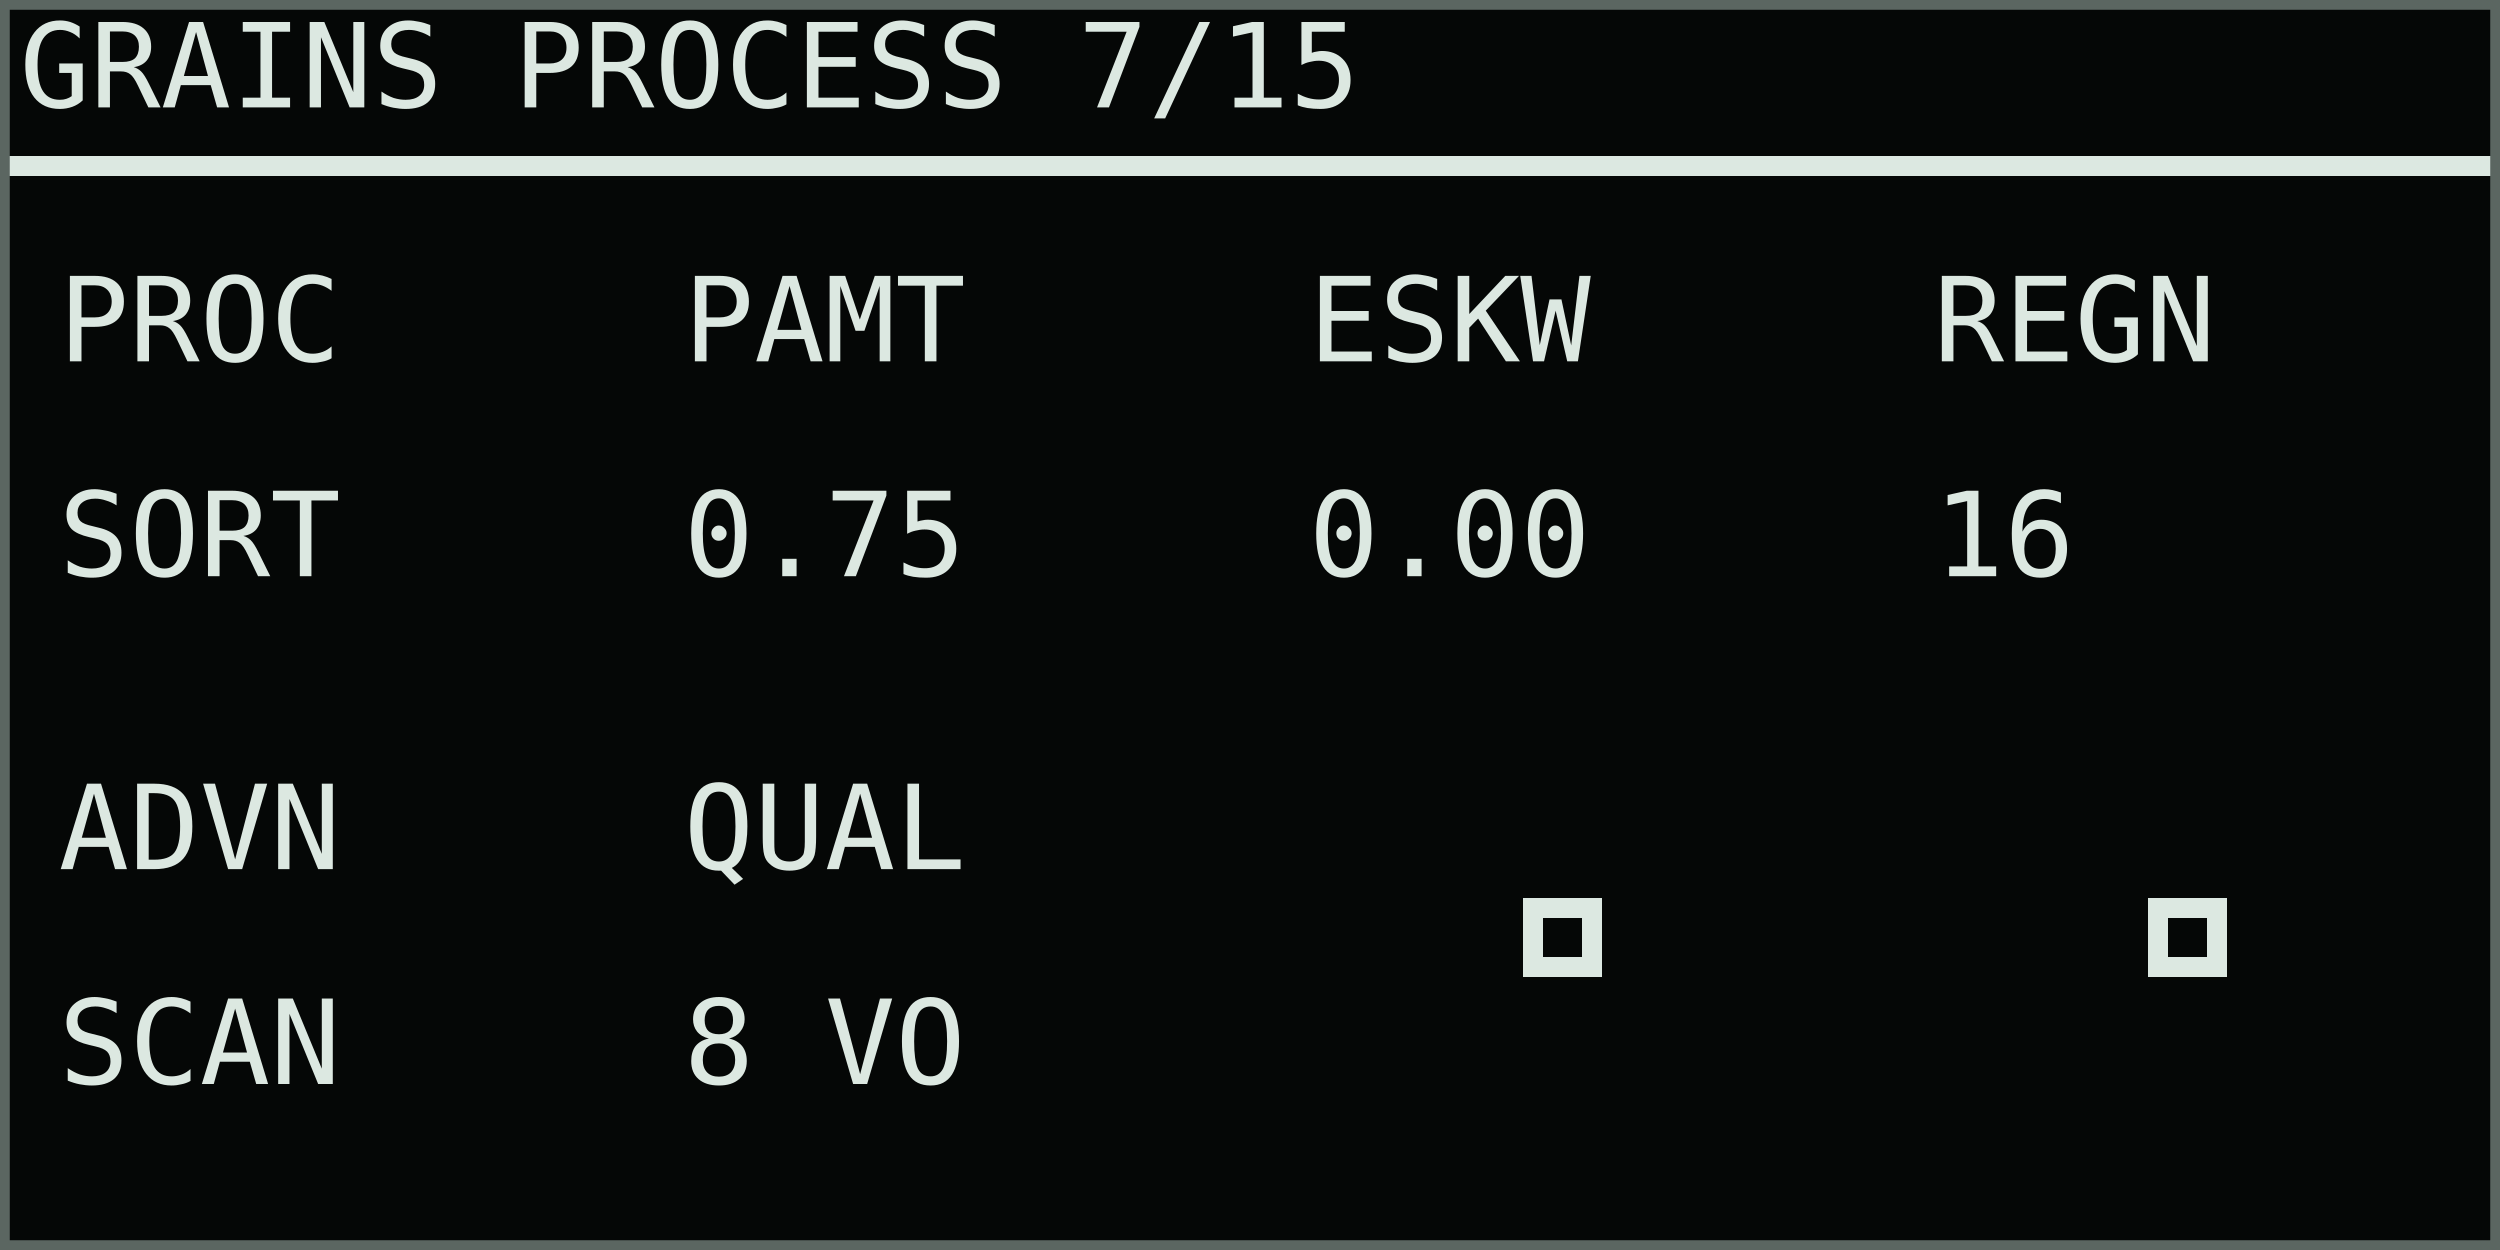
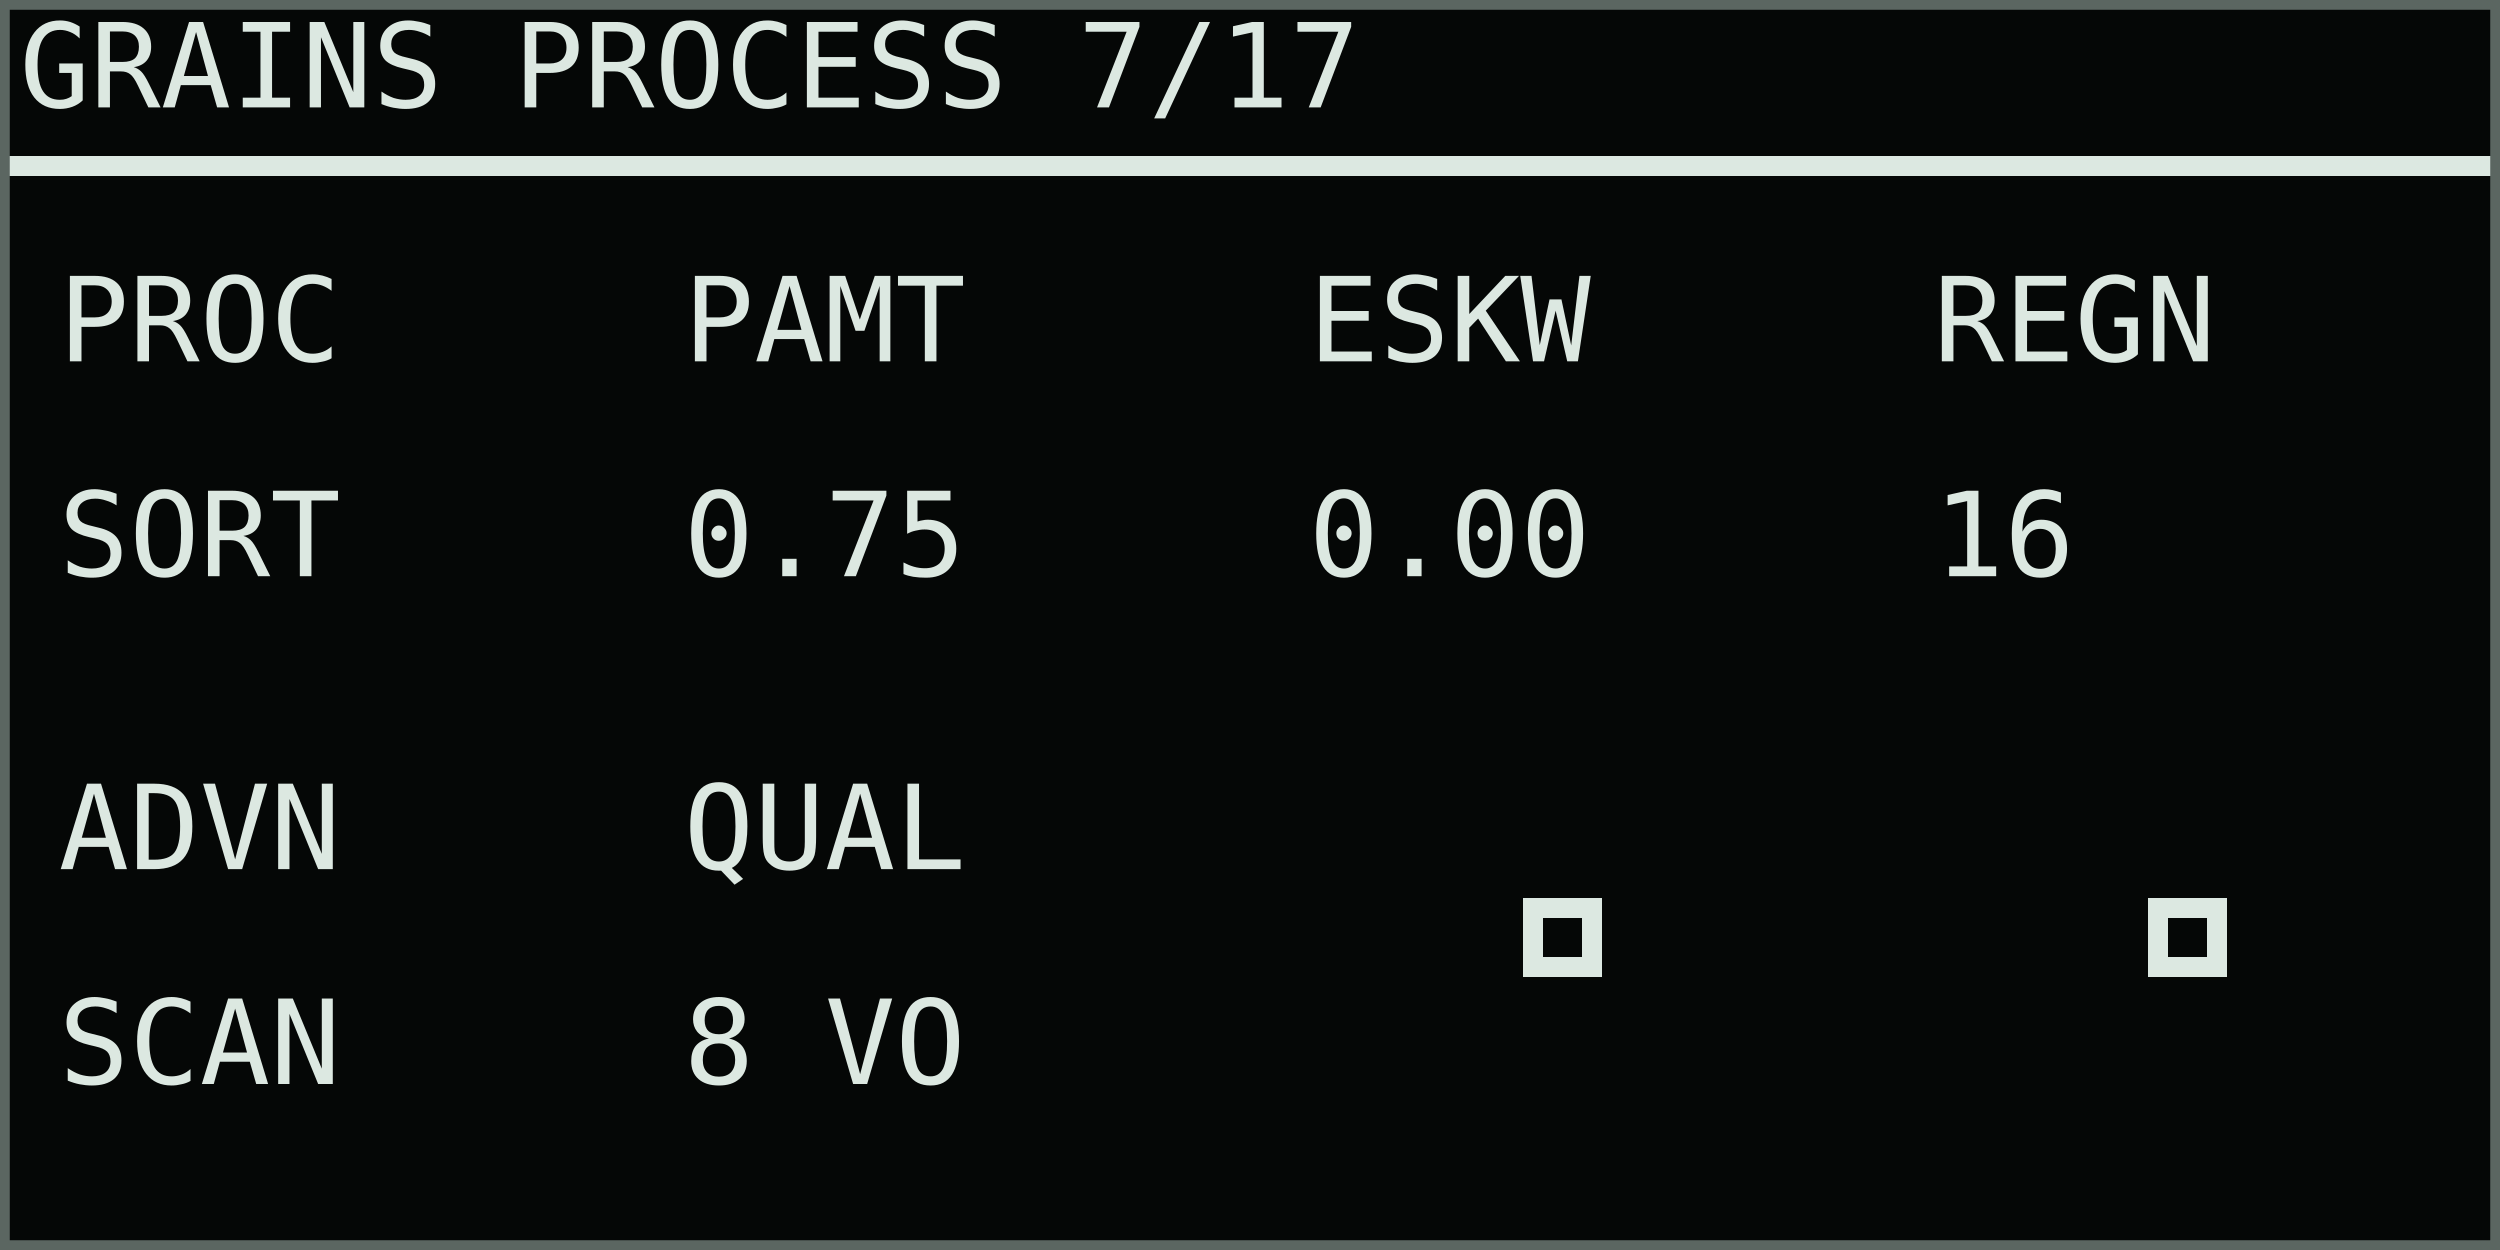
<svg xmlns="http://www.w3.org/2000/svg" width="768" height="384" viewBox="0 0 128 64" role="img" aria-labelledby="title desc">
  <rect width="128" height="64" fill="#050706" />
  <g shape-rendering="crispEdges" font-family="DejaVu Sans Mono, IBM Plex Mono, monospace" font-size="6" font-style="normal" font-weight="400" text-rendering="geometricPrecision">
-     <text x="1" y="5.5" fill="#dce8e1">GRAINS PROCESS 7/15</text>
+     <text x="1" y="5.5" fill="#dce8e1">GRAINS PROCESS 7/17</text>
    <rect x="0" y="8" width="128" height="1" fill="#dce8e1" />
    <text x="3" y="18.5" fill="#dce8e1">PROC</text>
    <text x="3" y="29.5" fill="#dce8e1">SORT</text>
    <text x="35" y="18.5" fill="#dce8e1">PAMT</text>
    <text x="35" y="29.5" fill="#dce8e1">0.75</text>
    <text x="67" y="18.5" fill="#dce8e1">ESKW</text>
    <text x="67" y="29.5" fill="#dce8e1">0.00</text>
    <text x="99" y="18.5" fill="#dce8e1">REGN</text>
    <text x="99" y="29.5" fill="#dce8e1">16</text>
    <text x="3" y="44.5" fill="#dce8e1">ADVN</text>
    <text x="3" y="55.5" fill="#dce8e1">SCAN</text>
    <text x="35" y="44.5" fill="#dce8e1">QUAL</text>
    <text x="35" y="55.5" fill="#dce8e1">8 VO</text>
    <rect x="78" y="46" width="4" height="4" fill="#dce8e1" />
    <rect x="79" y="47" width="2" height="2" fill="#050706" />
    <rect x="110" y="46" width="4" height="4" fill="#dce8e1" />
    <rect x="111" y="47" width="2" height="2" fill="#050706" />
  </g>
  <rect x="0.25" y="0.25" width="127.5" height="63.5" fill="none" stroke="#5b6661" stroke-width="0.5" />
</svg>
